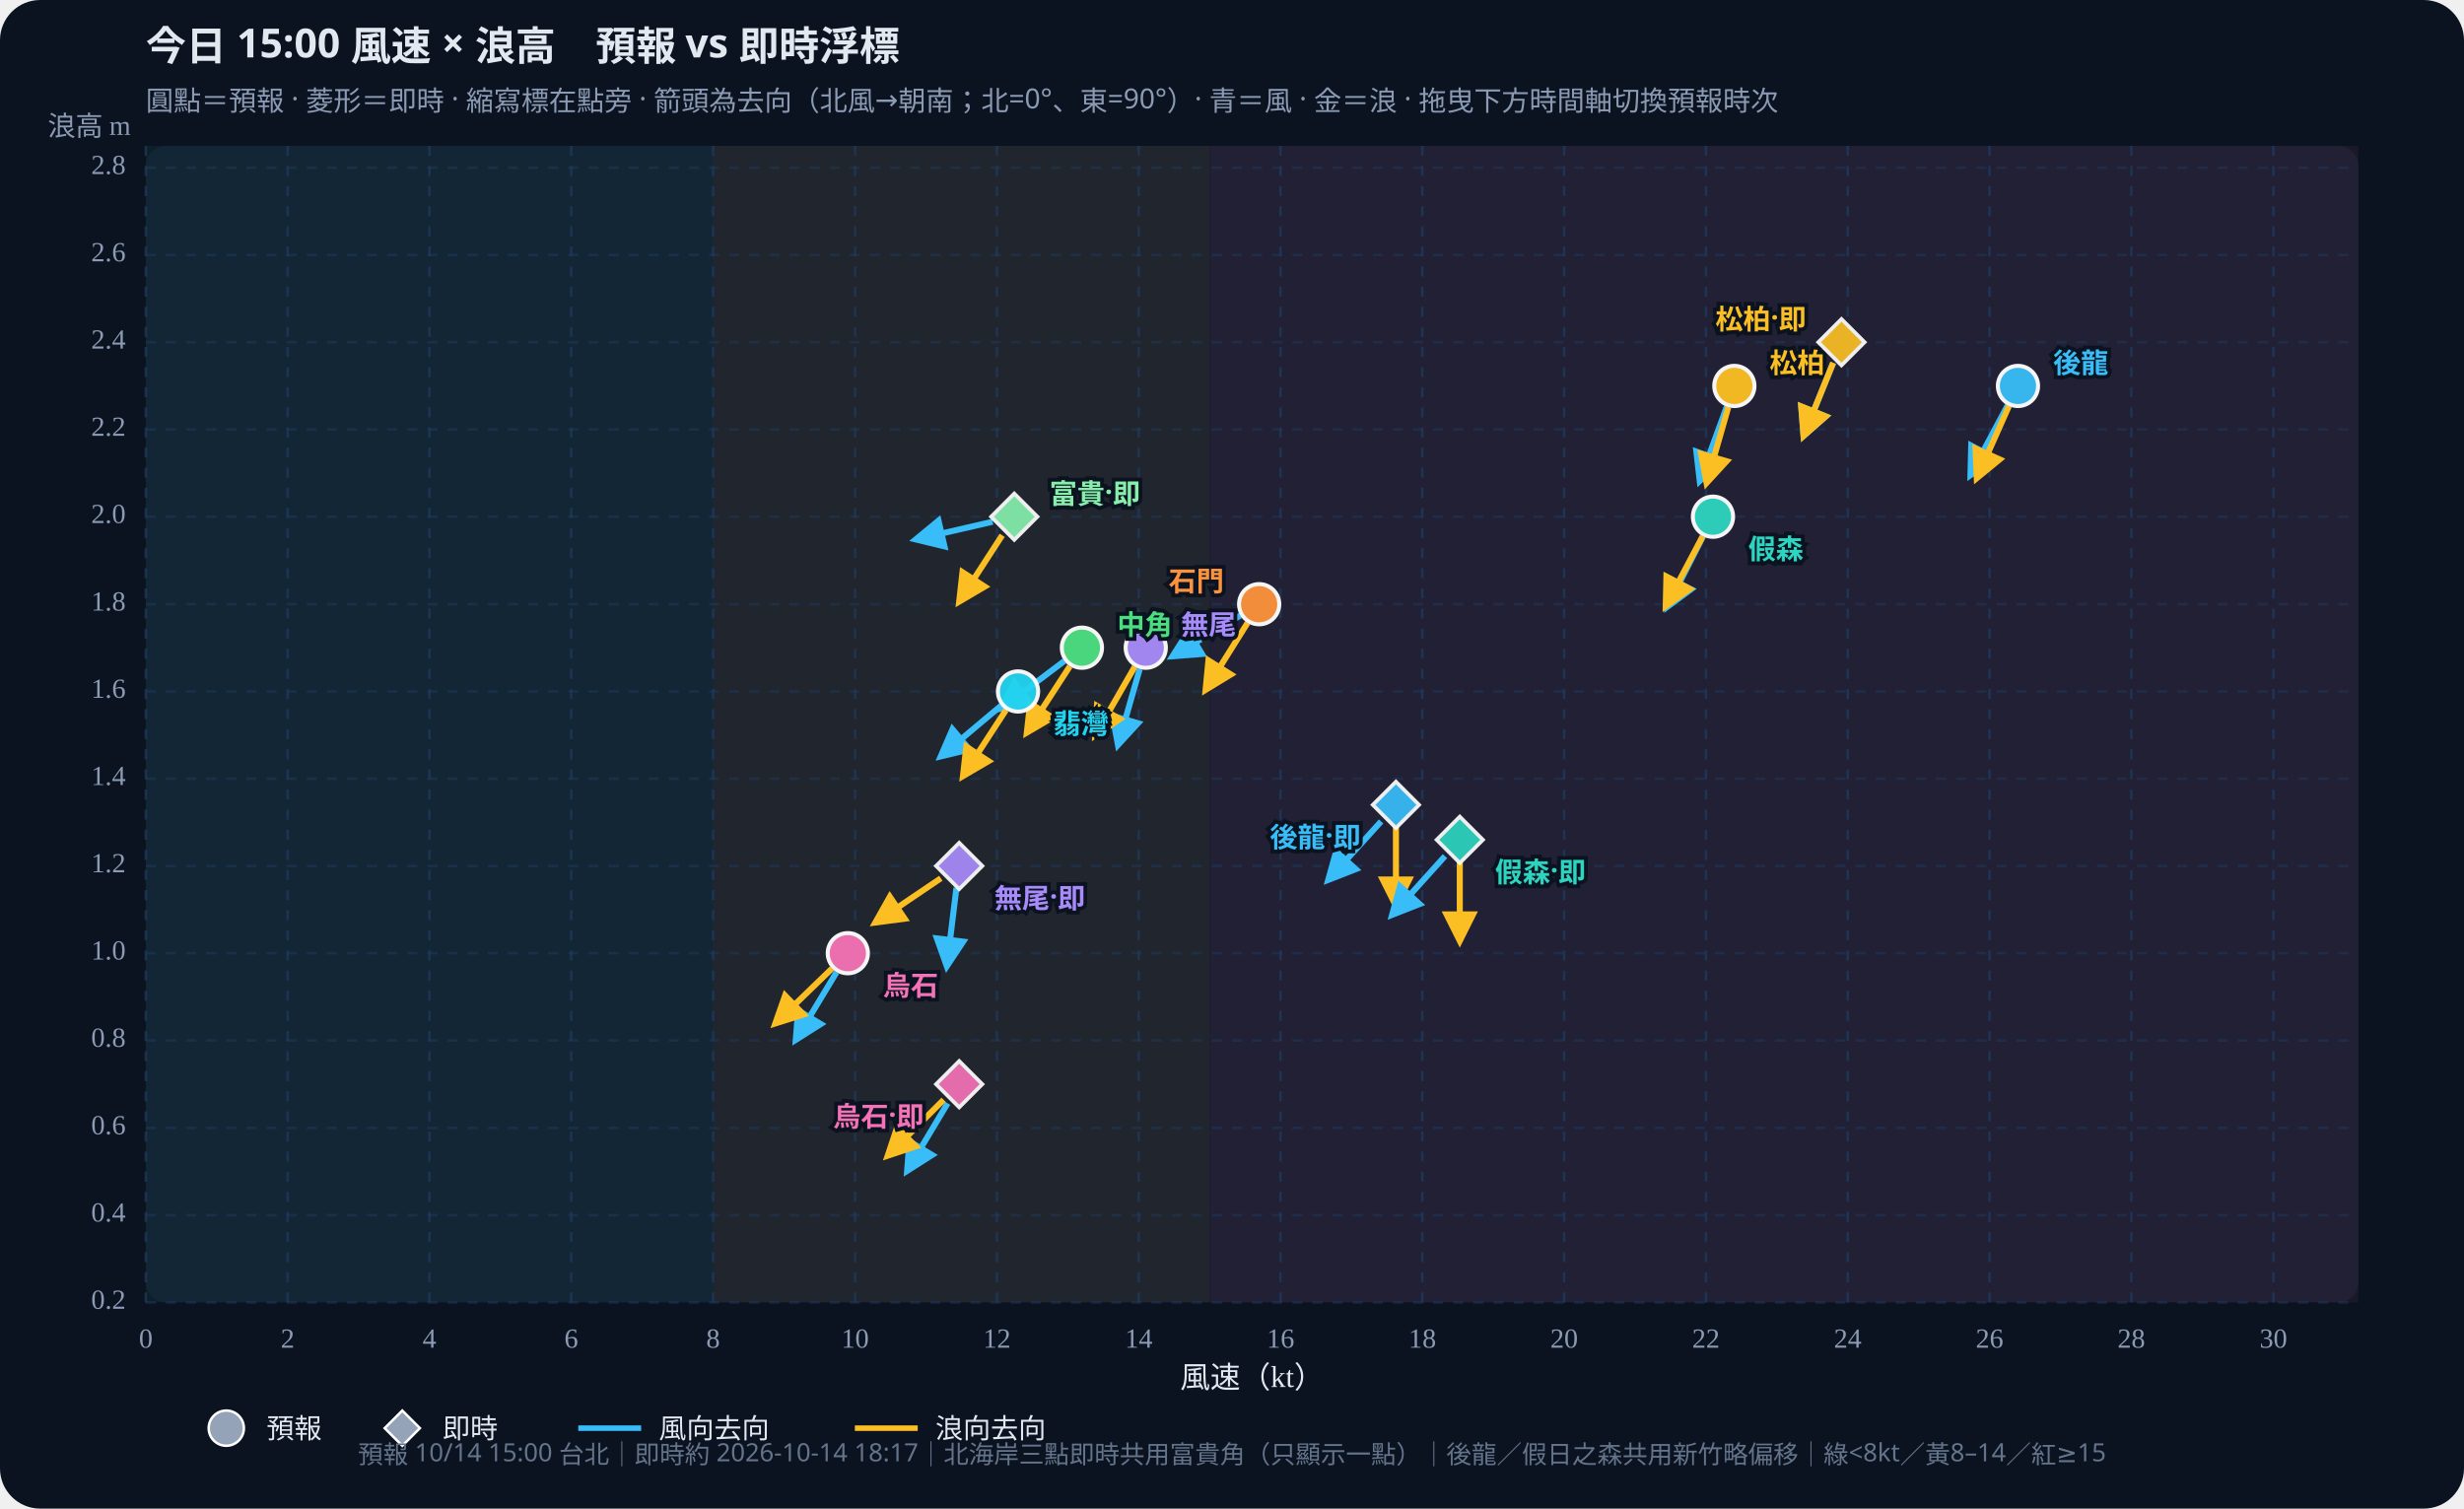
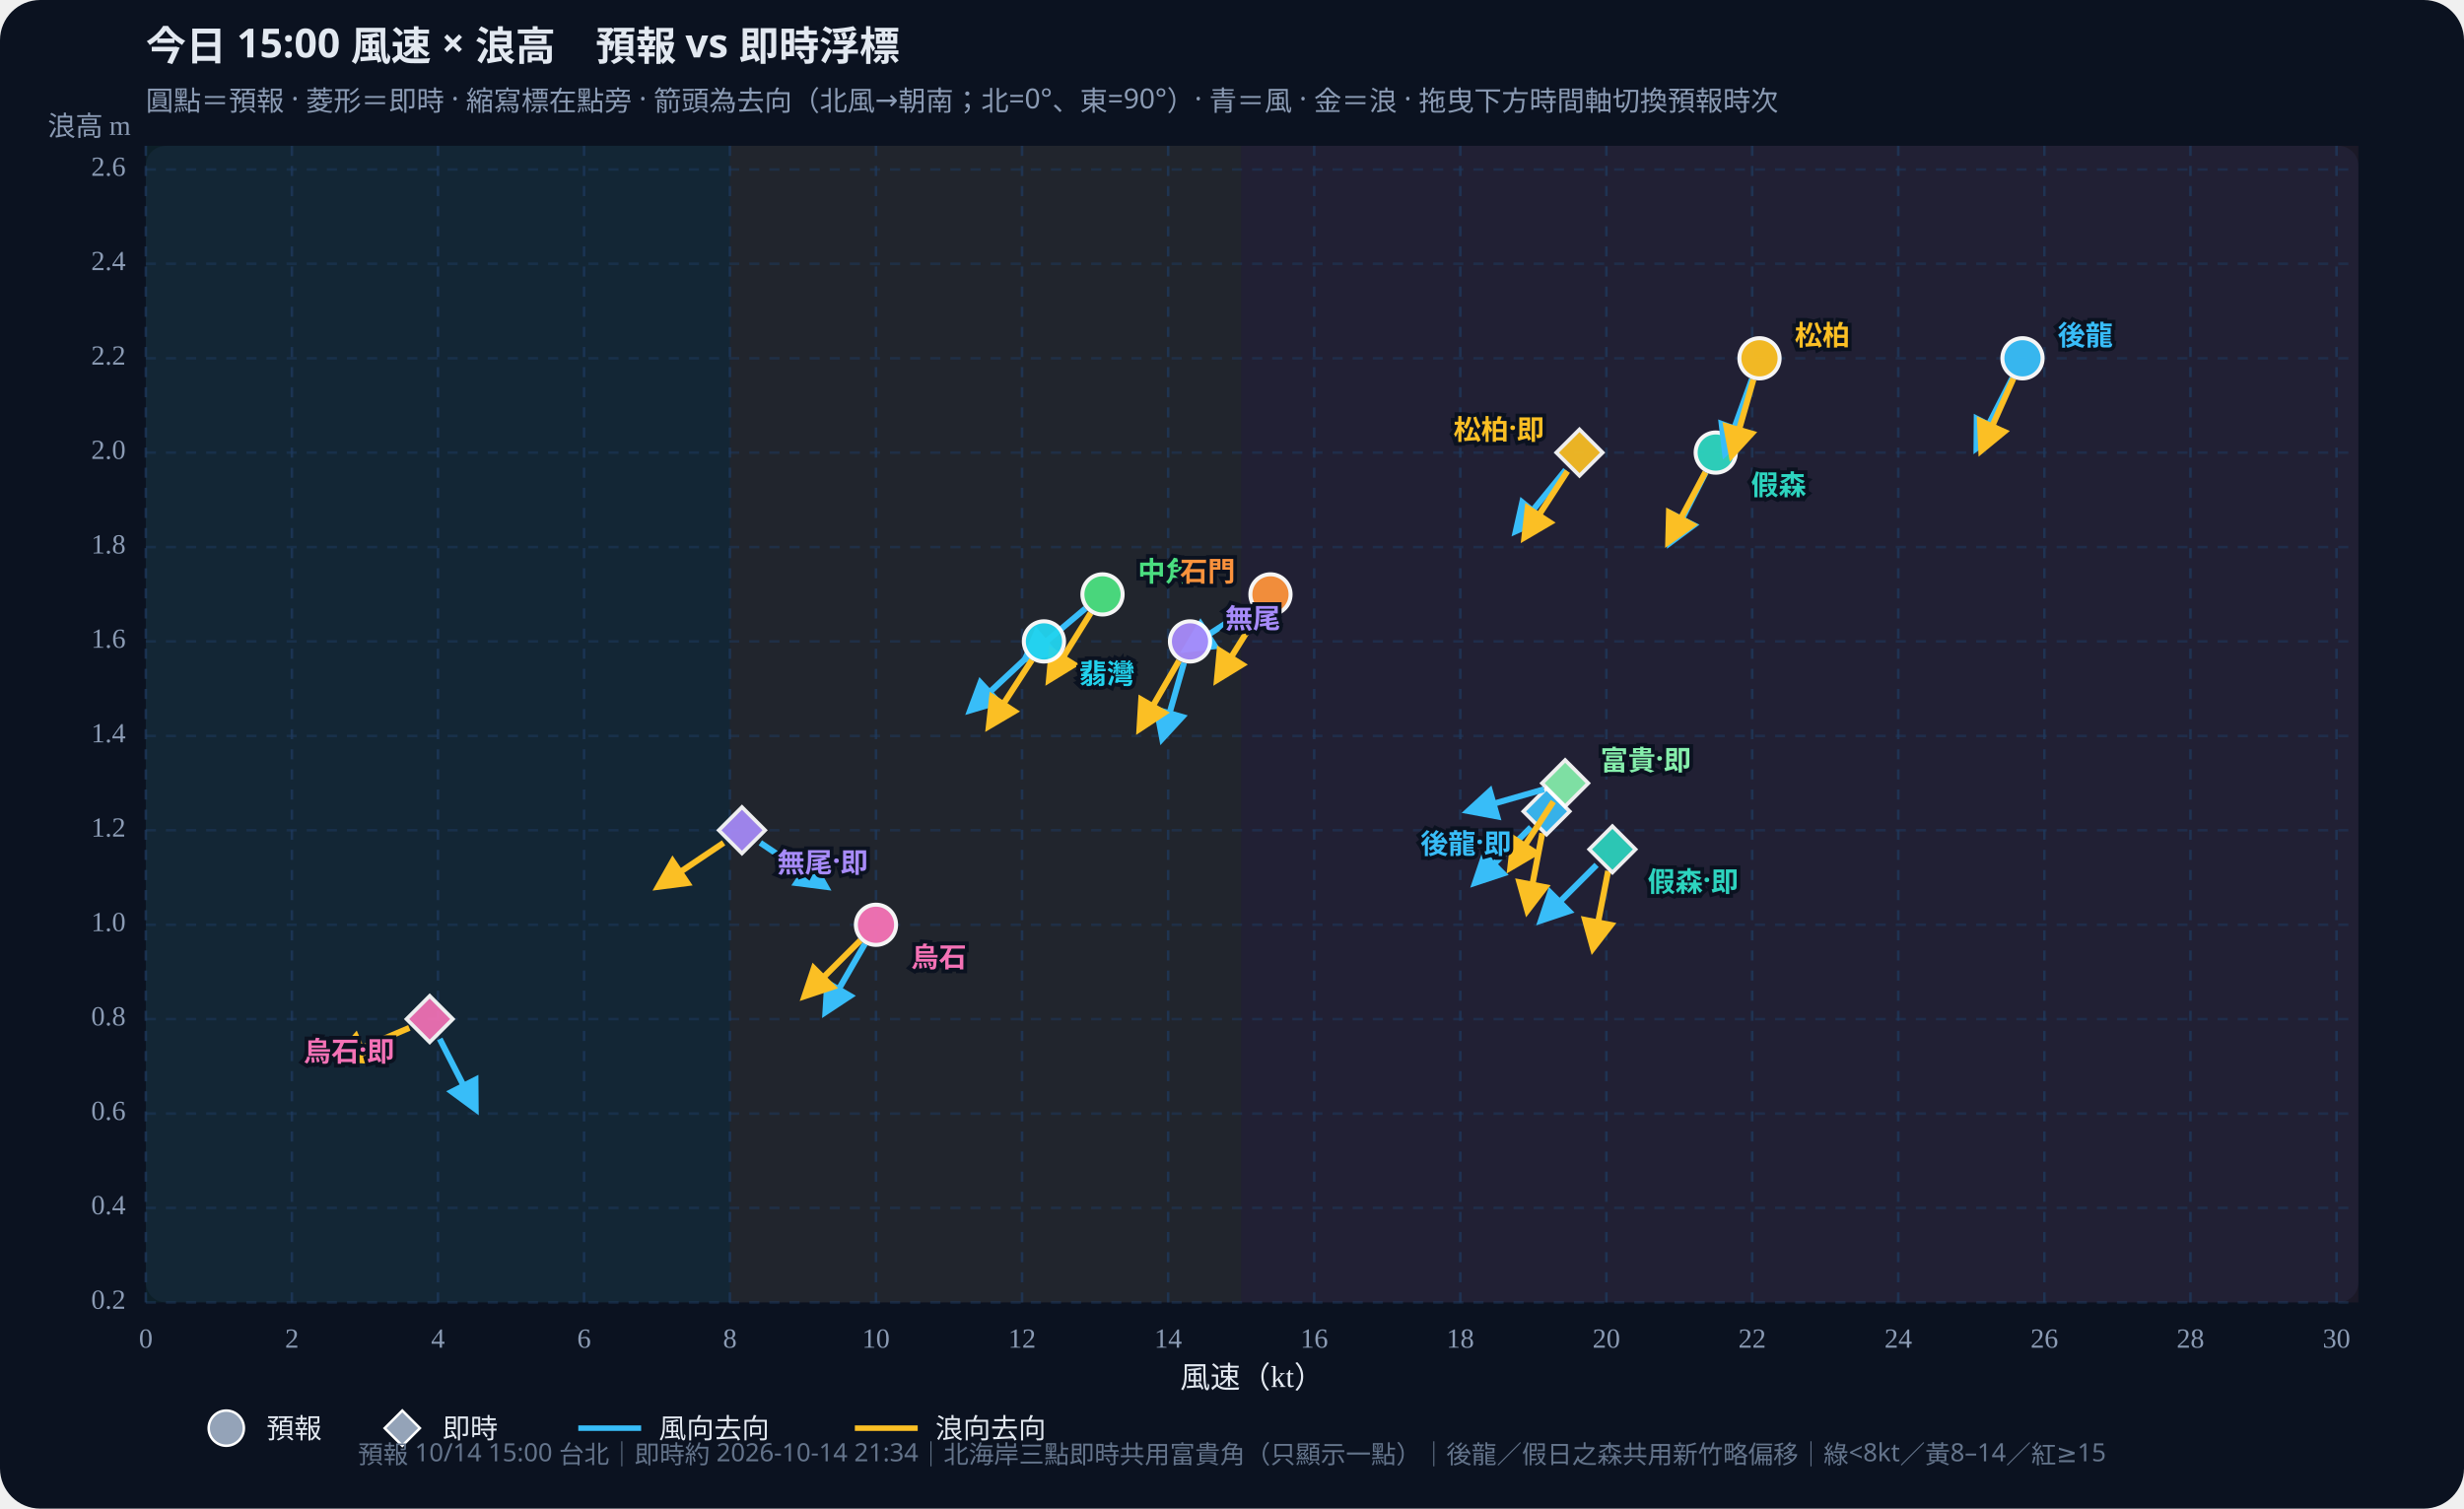
<svg xmlns="http://www.w3.org/2000/svg" id="wws-svg" viewBox="0 0 980 600" role="img" aria-label="風速與浪高散佈圖，可拖曳時間軸切換預報時次" style="width:100%;height:auto;display:block">
  <rect width="980" height="600" fill="#0b1220" rx="16" />
  <rect x="58" y="58" width="880" height="460" fill="#111a2e" rx="8" />
-   <rect x="58.0" y="58" width="225.6" height="460" fill="#34d399" opacity="0.07" />
-   <rect x="283.6" y="58" width="197.4" height="460" fill="#fbbf24" opacity="0.07" />
-   <rect x="481.1" y="58" width="456.9" height="460" fill="#fb7185" opacity="0.07" />
+   <rect x="58.0" y="58" width="232.3" height="460" fill="#34d399" opacity="0.07" />
+   <rect x="290.3" y="58" width="203.3" height="460" fill="#fbbf24" opacity="0.07" />
+   <rect x="493.6" y="58" width="444.4" height="460" fill="#fb7185" opacity="0.07" />
  <defs>
    <marker id="arrow-38bdf8" viewBox="0 0 10 10" refX="8" refY="5" markerWidth="6" markerHeight="6" orient="auto-start-reverse">
      <path d="M0,0 L10,5 L0,10 z" fill="#38bdf8" />
    </marker>
    <marker id="arrow-fbbf24" viewBox="0 0 10 10" refX="8" refY="5" markerWidth="6" markerHeight="6" orient="auto-start-reverse">
      <path d="M0,0 L10,5 L0,10 z" fill="#fbbf24" />
    </marker>
  </defs>
  <text id="wws-title" x="58" y="24" fill="#e2e8f0" font-size="16" font-weight="700" font-family="Noto Sans TC,system-ui,sans-serif">今日 15:00 風速 × 浪高　預報 vs 即時浮標</text>
  <text x="58" y="44" fill="#8b9bb4" font-size="11" font-family="Noto Sans TC,system-ui,sans-serif">圓點＝預報 · 菱形＝即時 · 縮寫標在點旁 · 箭頭為去向（北風→朝南；北=0°、東=90°）· 青＝風 · 金＝浪 · 拖曳下方時間軸切換預報時次</text>
  <line x1="58.0" y1="58" x2="58.0" y2="518" stroke="#1e3a5f" stroke-dasharray="4 4" opacity="0.7" />
  <text x="58.0" y="536" text-anchor="middle" fill="#8b9bb4" font-size="11">0</text>
-   <line x1="114.4" y1="58" x2="114.4" y2="518" stroke="#1e3a5f" stroke-dasharray="4 4" opacity="0.7" />
-   <text x="114.4" y="536" text-anchor="middle" fill="#8b9bb4" font-size="11">2</text>
-   <line x1="170.8" y1="58" x2="170.8" y2="518" stroke="#1e3a5f" stroke-dasharray="4 4" opacity="0.7" />
-   <text x="170.8" y="536" text-anchor="middle" fill="#8b9bb4" font-size="11">4</text>
-   <line x1="227.2" y1="58" x2="227.2" y2="518" stroke="#1e3a5f" stroke-dasharray="4 4" opacity="0.7" />
-   <text x="227.2" y="536" text-anchor="middle" fill="#8b9bb4" font-size="11">6</text>
-   <line x1="283.6" y1="58" x2="283.6" y2="518" stroke="#1e3a5f" stroke-dasharray="4 4" opacity="0.7" />
-   <text x="283.6" y="536" text-anchor="middle" fill="#8b9bb4" font-size="11">8</text>
-   <line x1="340.1" y1="58" x2="340.1" y2="518" stroke="#1e3a5f" stroke-dasharray="4 4" opacity="0.7" />
-   <text x="340.1" y="536" text-anchor="middle" fill="#8b9bb4" font-size="11">10</text>
-   <line x1="396.5" y1="58" x2="396.5" y2="518" stroke="#1e3a5f" stroke-dasharray="4 4" opacity="0.7" />
-   <text x="396.5" y="536" text-anchor="middle" fill="#8b9bb4" font-size="11">12</text>
-   <line x1="452.9" y1="58" x2="452.9" y2="518" stroke="#1e3a5f" stroke-dasharray="4 4" opacity="0.7" />
-   <text x="452.9" y="536" text-anchor="middle" fill="#8b9bb4" font-size="11">14</text>
-   <line x1="509.3" y1="58" x2="509.3" y2="518" stroke="#1e3a5f" stroke-dasharray="4 4" opacity="0.7" />
-   <text x="509.3" y="536" text-anchor="middle" fill="#8b9bb4" font-size="11">16</text>
-   <line x1="565.7" y1="58" x2="565.7" y2="518" stroke="#1e3a5f" stroke-dasharray="4 4" opacity="0.7" />
-   <text x="565.7" y="536" text-anchor="middle" fill="#8b9bb4" font-size="11">18</text>
-   <line x1="622.1" y1="58" x2="622.1" y2="518" stroke="#1e3a5f" stroke-dasharray="4 4" opacity="0.7" />
-   <text x="622.1" y="536" text-anchor="middle" fill="#8b9bb4" font-size="11">20</text>
-   <line x1="678.5" y1="58" x2="678.5" y2="518" stroke="#1e3a5f" stroke-dasharray="4 4" opacity="0.7" />
-   <text x="678.5" y="536" text-anchor="middle" fill="#8b9bb4" font-size="11">22</text>
-   <line x1="734.9" y1="58" x2="734.9" y2="518" stroke="#1e3a5f" stroke-dasharray="4 4" opacity="0.7" />
-   <text x="734.9" y="536" text-anchor="middle" fill="#8b9bb4" font-size="11">24</text>
-   <line x1="791.3" y1="58" x2="791.3" y2="518" stroke="#1e3a5f" stroke-dasharray="4 4" opacity="0.7" />
-   <text x="791.3" y="536" text-anchor="middle" fill="#8b9bb4" font-size="11">26</text>
-   <line x1="847.7" y1="58" x2="847.7" y2="518" stroke="#1e3a5f" stroke-dasharray="4 4" opacity="0.7" />
-   <text x="847.7" y="536" text-anchor="middle" fill="#8b9bb4" font-size="11">28</text>
-   <line x1="904.2" y1="58" x2="904.2" y2="518" stroke="#1e3a5f" stroke-dasharray="4 4" opacity="0.7" />
-   <text x="904.2" y="536" text-anchor="middle" fill="#8b9bb4" font-size="11">30</text>
+   <line x1="116.1" y1="58" x2="116.1" y2="518" stroke="#1e3a5f" stroke-dasharray="4 4" opacity="0.7" />
+   <text x="116.1" y="536" text-anchor="middle" fill="#8b9bb4" font-size="11">2</text>
+   <line x1="174.2" y1="58" x2="174.2" y2="518" stroke="#1e3a5f" stroke-dasharray="4 4" opacity="0.7" />
+   <text x="174.2" y="536" text-anchor="middle" fill="#8b9bb4" font-size="11">4</text>
+   <line x1="232.3" y1="58" x2="232.3" y2="518" stroke="#1e3a5f" stroke-dasharray="4 4" opacity="0.7" />
+   <text x="232.3" y="536" text-anchor="middle" fill="#8b9bb4" font-size="11">6</text>
+   <line x1="290.3" y1="58" x2="290.3" y2="518" stroke="#1e3a5f" stroke-dasharray="4 4" opacity="0.7" />
+   <text x="290.3" y="536" text-anchor="middle" fill="#8b9bb4" font-size="11">8</text>
+   <line x1="348.4" y1="58" x2="348.4" y2="518" stroke="#1e3a5f" stroke-dasharray="4 4" opacity="0.7" />
+   <text x="348.4" y="536" text-anchor="middle" fill="#8b9bb4" font-size="11">10</text>
+   <line x1="406.5" y1="58" x2="406.5" y2="518" stroke="#1e3a5f" stroke-dasharray="4 4" opacity="0.7" />
+   <text x="406.5" y="536" text-anchor="middle" fill="#8b9bb4" font-size="11">12</text>
+   <line x1="464.6" y1="58" x2="464.6" y2="518" stroke="#1e3a5f" stroke-dasharray="4 4" opacity="0.7" />
+   <text x="464.6" y="536" text-anchor="middle" fill="#8b9bb4" font-size="11">14</text>
+   <line x1="522.7" y1="58" x2="522.7" y2="518" stroke="#1e3a5f" stroke-dasharray="4 4" opacity="0.7" />
+   <text x="522.7" y="536" text-anchor="middle" fill="#8b9bb4" font-size="11">16</text>
+   <line x1="580.8" y1="58" x2="580.8" y2="518" stroke="#1e3a5f" stroke-dasharray="4 4" opacity="0.7" />
+   <text x="580.8" y="536" text-anchor="middle" fill="#8b9bb4" font-size="11">18</text>
+   <line x1="638.9" y1="58" x2="638.9" y2="518" stroke="#1e3a5f" stroke-dasharray="4 4" opacity="0.7" />
+   <text x="638.9" y="536" text-anchor="middle" fill="#8b9bb4" font-size="11">20</text>
+   <line x1="696.9" y1="58" x2="696.9" y2="518" stroke="#1e3a5f" stroke-dasharray="4 4" opacity="0.7" />
+   <text x="696.9" y="536" text-anchor="middle" fill="#8b9bb4" font-size="11">22</text>
+   <line x1="755.0" y1="58" x2="755.0" y2="518" stroke="#1e3a5f" stroke-dasharray="4 4" opacity="0.7" />
+   <text x="755.0" y="536" text-anchor="middle" fill="#8b9bb4" font-size="11">24</text>
+   <line x1="813.1" y1="58" x2="813.1" y2="518" stroke="#1e3a5f" stroke-dasharray="4 4" opacity="0.7" />
+   <text x="813.1" y="536" text-anchor="middle" fill="#8b9bb4" font-size="11">26</text>
+   <line x1="871.2" y1="58" x2="871.2" y2="518" stroke="#1e3a5f" stroke-dasharray="4 4" opacity="0.7" />
+   <text x="871.2" y="536" text-anchor="middle" fill="#8b9bb4" font-size="11">28</text>
+   <line x1="929.3" y1="58" x2="929.3" y2="518" stroke="#1e3a5f" stroke-dasharray="4 4" opacity="0.7" />
+   <text x="929.3" y="536" text-anchor="middle" fill="#8b9bb4" font-size="11">30</text>
  <line x1="58" y1="518.0" x2="938" y2="518.0" stroke="#1e3a5f" stroke-dasharray="4 4" opacity="0.5" />
  <text x="50" y="518.0" text-anchor="end" dominant-baseline="middle" fill="#8b9bb4" font-size="11">0.2</text>
-   <line x1="58" y1="483.3" x2="938" y2="483.3" stroke="#1e3a5f" stroke-dasharray="4 4" opacity="0.5" />
-   <text x="50" y="483.3" text-anchor="end" dominant-baseline="middle" fill="#8b9bb4" font-size="11">0.4</text>
-   <line x1="58" y1="448.6" x2="938" y2="448.6" stroke="#1e3a5f" stroke-dasharray="4 4" opacity="0.5" />
-   <text x="50" y="448.6" text-anchor="end" dominant-baseline="middle" fill="#8b9bb4" font-size="11">0.6</text>
-   <line x1="58" y1="413.8" x2="938" y2="413.8" stroke="#1e3a5f" stroke-dasharray="4 4" opacity="0.5" />
-   <text x="50" y="413.8" text-anchor="end" dominant-baseline="middle" fill="#8b9bb4" font-size="11">0.8</text>
-   <line x1="58" y1="379.1" x2="938" y2="379.1" stroke="#1e3a5f" stroke-dasharray="4 4" opacity="0.5" />
-   <text x="50" y="379.1" text-anchor="end" dominant-baseline="middle" fill="#8b9bb4" font-size="11">1.0</text>
-   <line x1="58" y1="344.4" x2="938" y2="344.4" stroke="#1e3a5f" stroke-dasharray="4 4" opacity="0.5" />
-   <text x="50" y="344.4" text-anchor="end" dominant-baseline="middle" fill="#8b9bb4" font-size="11">1.2</text>
-   <line x1="58" y1="309.7" x2="938" y2="309.7" stroke="#1e3a5f" stroke-dasharray="4 4" opacity="0.5" />
-   <text x="50" y="309.7" text-anchor="end" dominant-baseline="middle" fill="#8b9bb4" font-size="11">1.4</text>
-   <line x1="58" y1="275.0" x2="938" y2="275.0" stroke="#1e3a5f" stroke-dasharray="4 4" opacity="0.5" />
-   <text x="50" y="275.0" text-anchor="end" dominant-baseline="middle" fill="#8b9bb4" font-size="11">1.6</text>
-   <line x1="58" y1="240.3" x2="938" y2="240.3" stroke="#1e3a5f" stroke-dasharray="4 4" opacity="0.5" />
-   <text x="50" y="240.3" text-anchor="end" dominant-baseline="middle" fill="#8b9bb4" font-size="11">1.8</text>
-   <line x1="58" y1="205.5" x2="938" y2="205.5" stroke="#1e3a5f" stroke-dasharray="4 4" opacity="0.5" />
-   <text x="50" y="205.5" text-anchor="end" dominant-baseline="middle" fill="#8b9bb4" font-size="11">2.0</text>
-   <line x1="58" y1="170.8" x2="938" y2="170.8" stroke="#1e3a5f" stroke-dasharray="4 4" opacity="0.5" />
-   <text x="50" y="170.8" text-anchor="end" dominant-baseline="middle" fill="#8b9bb4" font-size="11">2.2</text>
-   <line x1="58" y1="136.1" x2="938" y2="136.1" stroke="#1e3a5f" stroke-dasharray="4 4" opacity="0.5" />
-   <text x="50" y="136.1" text-anchor="end" dominant-baseline="middle" fill="#8b9bb4" font-size="11">2.4</text>
-   <line x1="58" y1="101.4" x2="938" y2="101.4" stroke="#1e3a5f" stroke-dasharray="4 4" opacity="0.5" />
-   <text x="50" y="101.4" text-anchor="end" dominant-baseline="middle" fill="#8b9bb4" font-size="11">2.6</text>
-   <line x1="58" y1="66.7" x2="938" y2="66.7" stroke="#1e3a5f" stroke-dasharray="4 4" opacity="0.5" />
-   <text x="50" y="66.7" text-anchor="end" dominant-baseline="middle" fill="#8b9bb4" font-size="11">2.8</text>
+   <line x1="58" y1="480.4" x2="938" y2="480.4" stroke="#1e3a5f" stroke-dasharray="4 4" opacity="0.5" />
+   <text x="50" y="480.4" text-anchor="end" dominant-baseline="middle" fill="#8b9bb4" font-size="11">0.4</text>
+   <line x1="58" y1="442.9" x2="938" y2="442.9" stroke="#1e3a5f" stroke-dasharray="4 4" opacity="0.5" />
+   <text x="50" y="442.9" text-anchor="end" dominant-baseline="middle" fill="#8b9bb4" font-size="11">0.6</text>
+   <line x1="58" y1="405.3" x2="938" y2="405.3" stroke="#1e3a5f" stroke-dasharray="4 4" opacity="0.5" />
+   <text x="50" y="405.3" text-anchor="end" dominant-baseline="middle" fill="#8b9bb4" font-size="11">0.8</text>
+   <line x1="58" y1="367.8" x2="938" y2="367.8" stroke="#1e3a5f" stroke-dasharray="4 4" opacity="0.5" />
+   <text x="50" y="367.8" text-anchor="end" dominant-baseline="middle" fill="#8b9bb4" font-size="11">1.0</text>
+   <line x1="58" y1="330.2" x2="938" y2="330.2" stroke="#1e3a5f" stroke-dasharray="4 4" opacity="0.5" />
+   <text x="50" y="330.2" text-anchor="end" dominant-baseline="middle" fill="#8b9bb4" font-size="11">1.2</text>
+   <line x1="58" y1="292.7" x2="938" y2="292.7" stroke="#1e3a5f" stroke-dasharray="4 4" opacity="0.5" />
+   <text x="50" y="292.7" text-anchor="end" dominant-baseline="middle" fill="#8b9bb4" font-size="11">1.4</text>
+   <line x1="58" y1="255.1" x2="938" y2="255.1" stroke="#1e3a5f" stroke-dasharray="4 4" opacity="0.5" />
+   <text x="50" y="255.1" text-anchor="end" dominant-baseline="middle" fill="#8b9bb4" font-size="11">1.6</text>
+   <line x1="58" y1="217.6" x2="938" y2="217.6" stroke="#1e3a5f" stroke-dasharray="4 4" opacity="0.5" />
+   <text x="50" y="217.6" text-anchor="end" dominant-baseline="middle" fill="#8b9bb4" font-size="11">1.8</text>
+   <line x1="58" y1="180.0" x2="938" y2="180.0" stroke="#1e3a5f" stroke-dasharray="4 4" opacity="0.5" />
+   <text x="50" y="180.0" text-anchor="end" dominant-baseline="middle" fill="#8b9bb4" font-size="11">2.0</text>
+   <line x1="58" y1="142.5" x2="938" y2="142.5" stroke="#1e3a5f" stroke-dasharray="4 4" opacity="0.5" />
+   <text x="50" y="142.5" text-anchor="end" dominant-baseline="middle" fill="#8b9bb4" font-size="11">2.2</text>
+   <line x1="58" y1="104.9" x2="938" y2="104.9" stroke="#1e3a5f" stroke-dasharray="4 4" opacity="0.5" />
+   <text x="50" y="104.9" text-anchor="end" dominant-baseline="middle" fill="#8b9bb4" font-size="11">2.4</text>
+   <line x1="58" y1="67.4" x2="938" y2="67.4" stroke="#1e3a5f" stroke-dasharray="4 4" opacity="0.5" />
+   <text x="50" y="67.4" text-anchor="end" dominant-baseline="middle" fill="#8b9bb4" font-size="11">2.6</text>
  <text x="498" y="552" text-anchor="middle" fill="#e2e8f0" font-size="12">風速（kt）</text>
  <text x="52" y="54" text-anchor="end" fill="#8b9bb4" font-size="11">浪高 m</text>
  <g id="wws-forecast-layer">
-     <line x1="798.5" y1="161.2" x2="783.8" y2="188.8" stroke="#38bdf8" stroke-width="2.4" marker-end="url(#arrow-38bdf8)" />
-     <line x1="799.0" y1="161.5" x2="786.3" y2="190.0" stroke="#fbbf24" stroke-width="2.4" marker-end="url(#arrow-fbbf24)" />
-     <circle cx="802.6" cy="153.5" r="8.0" fill="#38bdf8" stroke="#fff" stroke-width="1.6" opacity="0.95" />
-     <line x1="677.3" y1="213.4" x2="663.2" y2="241.2" stroke="#38bdf8" stroke-width="2.4" marker-end="url(#arrow-38bdf8)" />
-     <line x1="677.2" y1="213.3" x2="662.6" y2="240.9" stroke="#fbbf24" stroke-width="2.4" marker-end="url(#arrow-fbbf24)" />
-     <circle cx="681.3" cy="205.5" r="8.0" fill="#2dd4bf" stroke="#fff" stroke-width="1.6" opacity="0.95" />
-     <line x1="686.8" y1="161.7" x2="676.1" y2="191.1" stroke="#38bdf8" stroke-width="2.4" marker-end="url(#arrow-38bdf8)" />
-     <line x1="687.4" y1="161.9" x2="678.8" y2="191.9" stroke="#fbbf24" stroke-width="2.4" marker-end="url(#arrow-fbbf24)" />
-     <circle cx="689.8" cy="153.5" r="8.0" fill="#fbbf24" stroke="#fff" stroke-width="1.6" opacity="0.95" />
-     <line x1="423.3" y1="262.9" x2="398.4" y2="281.7" stroke="#38bdf8" stroke-width="2.4" marker-end="url(#arrow-38bdf8)" />
-     <line x1="425.5" y1="265.0" x2="408.5" y2="291.2" stroke="#fbbf24" stroke-width="2.4" marker-end="url(#arrow-fbbf24)" />
-     <circle cx="430.3" cy="257.6" r="8.0" fill="#4ade80" stroke="#fff" stroke-width="1.6" opacity="0.95" />
-     <line x1="398.2" y1="280.6" x2="374.3" y2="300.7" stroke="#38bdf8" stroke-width="2.4" marker-end="url(#arrow-38bdf8)" />
-     <line x1="400.1" y1="282.4" x2="383.1" y2="308.5" stroke="#fbbf24" stroke-width="2.4" marker-end="url(#arrow-fbbf24)" />
-     <circle cx="404.9" cy="275.0" r="8.0" fill="#22d3ee" stroke="#fff" stroke-width="1.6" opacity="0.95" />
-     <line x1="493.3" y1="244.8" x2="466.5" y2="260.9" stroke="#38bdf8" stroke-width="2.4" marker-end="url(#arrow-38bdf8)" />
-     <line x1="496.2" y1="247.7" x2="479.6" y2="274.2" stroke="#fbbf24" stroke-width="2.4" marker-end="url(#arrow-fbbf24)" />
-     <circle cx="500.8" cy="240.3" r="8.0" fill="#fb923c" stroke="#fff" stroke-width="1.6" opacity="0.95" />
-     <line x1="453.3" y1="266.1" x2="444.7" y2="296.1" stroke="#38bdf8" stroke-width="2.4" marker-end="url(#arrow-38bdf8)" />
-     <line x1="451.3" y1="265.2" x2="435.7" y2="292.3" stroke="#fbbf24" stroke-width="2.4" marker-end="url(#arrow-fbbf24)" />
-     <circle cx="455.7" cy="257.6" r="8.0" fill="#a78bfa" stroke="#fff" stroke-width="1.6" opacity="0.95" />
-     <line x1="332.7" y1="386.7" x2="316.6" y2="413.4" stroke="#38bdf8" stroke-width="2.4" marker-end="url(#arrow-38bdf8)" />
-     <line x1="330.9" y1="385.2" x2="308.5" y2="406.9" stroke="#fbbf24" stroke-width="2.4" marker-end="url(#arrow-fbbf24)" />
-     <circle cx="337.2" cy="379.1" r="8.0" fill="#f472b6" stroke="#fff" stroke-width="1.6" opacity="0.95" />
-     <text x="816.6" y="143.5" text-anchor="start" dominant-baseline="central" fill="#38bdf8" font-size="11" font-weight="700" font-family="Noto Sans TC,system-ui,sans-serif" stroke="#0b1220" stroke-width="3" paint-order="stroke">後龍</text>
-     <text x="695.3" y="217.5" text-anchor="start" dominant-baseline="central" fill="#2dd4bf" font-size="11" font-weight="700" font-family="Noto Sans TC,system-ui,sans-serif" stroke="#0b1220" stroke-width="3" paint-order="stroke">假森</text>
-     <text x="703.8" y="143.5" text-anchor="start" dominant-baseline="central" fill="#fbbf24" font-size="11" font-weight="700" font-family="Noto Sans TC,system-ui,sans-serif" stroke="#0b1220" stroke-width="3" paint-order="stroke">松柏</text>
-     <text x="444.3" y="247.6" text-anchor="start" dominant-baseline="central" fill="#4ade80" font-size="11" font-weight="700" font-family="Noto Sans TC,system-ui,sans-serif" stroke="#0b1220" stroke-width="3" paint-order="stroke">中角</text>
-     <text x="418.9" y="287.0" text-anchor="start" dominant-baseline="central" fill="#22d3ee" font-size="11" font-weight="700" font-family="Noto Sans TC,system-ui,sans-serif" stroke="#0b1220" stroke-width="3" paint-order="stroke">翡灣</text>
-     <text x="486.8" y="230.3" text-anchor="end" dominant-baseline="central" fill="#fb923c" font-size="11" font-weight="700" font-family="Noto Sans TC,system-ui,sans-serif" stroke="#0b1220" stroke-width="3" paint-order="stroke">石門</text>
-     <text x="469.7" y="247.6" text-anchor="start" dominant-baseline="central" fill="#a78bfa" font-size="11" font-weight="700" font-family="Noto Sans TC,system-ui,sans-serif" stroke="#0b1220" stroke-width="3" paint-order="stroke">無尾</text>
-     <text x="351.2" y="391.1" text-anchor="start" dominant-baseline="central" fill="#f472b6" font-size="11" font-weight="700" font-family="Noto Sans TC,system-ui,sans-serif" stroke="#0b1220" stroke-width="3" paint-order="stroke">烏石</text>
+     <line x1="800.4" y1="150.3" x2="786.2" y2="178.1" stroke="#38bdf8" stroke-width="2.4" marker-end="url(#arrow-38bdf8)" />
+     <line x1="800.8" y1="150.5" x2="788.1" y2="179.0" stroke="#fbbf24" stroke-width="2.4" marker-end="url(#arrow-fbbf24)" />
+     <circle cx="804.4" cy="142.5" r="8.0" fill="#38bdf8" stroke="#fff" stroke-width="1.6" opacity="0.95" />
+     <line x1="678.4" y1="187.9" x2="664.3" y2="215.7" stroke="#38bdf8" stroke-width="2.4" marker-end="url(#arrow-38bdf8)" />
+     <line x1="678.3" y1="187.8" x2="663.6" y2="215.4" stroke="#fbbf24" stroke-width="2.4" marker-end="url(#arrow-fbbf24)" />
+     <circle cx="682.4" cy="180.0" r="8.0" fill="#2dd4bf" stroke="#fff" stroke-width="1.6" opacity="0.95" />
+     <line x1="696.8" y1="150.8" x2="686.2" y2="180.1" stroke="#38bdf8" stroke-width="2.4" marker-end="url(#arrow-38bdf8)" />
+     <line x1="697.4" y1="150.9" x2="688.8" y2="180.9" stroke="#fbbf24" stroke-width="2.4" marker-end="url(#arrow-fbbf24)" />
+     <circle cx="699.8" cy="142.5" r="8.0" fill="#fbbf24" stroke="#fff" stroke-width="1.6" opacity="0.95" />
+     <line x1="431.7" y1="242.0" x2="407.8" y2="262.1" stroke="#38bdf8" stroke-width="2.4" marker-end="url(#arrow-38bdf8)" />
+     <line x1="433.8" y1="243.8" x2="417.3" y2="270.3" stroke="#fbbf24" stroke-width="2.4" marker-end="url(#arrow-fbbf24)" />
+     <circle cx="438.5" cy="236.4" r="8.0" fill="#4ade80" stroke="#fff" stroke-width="1.6" opacity="0.95" />
+     <line x1="408.8" y1="261.1" x2="386.0" y2="282.4" stroke="#38bdf8" stroke-width="2.4" marker-end="url(#arrow-38bdf8)" />
+     <line x1="410.4" y1="262.5" x2="393.4" y2="288.7" stroke="#fbbf24" stroke-width="2.4" marker-end="url(#arrow-fbbf24)" />
+     <circle cx="415.2" cy="255.1" r="8.0" fill="#22d3ee" stroke="#fff" stroke-width="1.6" opacity="0.95" />
+     <line x1="497.9" y1="241.2" x2="471.7" y2="258.2" stroke="#38bdf8" stroke-width="2.4" marker-end="url(#arrow-38bdf8)" />
+     <line x1="500.6" y1="243.8" x2="484.1" y2="270.3" stroke="#fbbf24" stroke-width="2.4" marker-end="url(#arrow-fbbf24)" />
+     <circle cx="505.3" cy="236.4" r="8.0" fill="#fb923c" stroke="#fff" stroke-width="1.6" opacity="0.95" />
+     <line x1="470.9" y1="263.6" x2="462.3" y2="293.6" stroke="#38bdf8" stroke-width="2.4" marker-end="url(#arrow-38bdf8)" />
+     <line x1="468.9" y1="262.8" x2="453.3" y2="289.8" stroke="#fbbf24" stroke-width="2.4" marker-end="url(#arrow-fbbf24)" />
+     <circle cx="473.3" cy="255.1" r="8.0" fill="#a78bfa" stroke="#fff" stroke-width="1.6" opacity="0.95" />
+     <line x1="344.0" y1="375.4" x2="328.4" y2="402.4" stroke="#38bdf8" stroke-width="2.4" marker-end="url(#arrow-38bdf8)" />
+     <line x1="342.2" y1="374.0" x2="320.1" y2="396.1" stroke="#fbbf24" stroke-width="2.4" marker-end="url(#arrow-fbbf24)" />
+     <circle cx="348.4" cy="367.8" r="8.0" fill="#f472b6" stroke="#fff" stroke-width="1.6" opacity="0.95" />
+     <text x="818.4" y="132.5" text-anchor="start" dominant-baseline="central" fill="#38bdf8" font-size="11" font-weight="700" font-family="Noto Sans TC,system-ui,sans-serif" stroke="#0b1220" stroke-width="3" paint-order="stroke">後龍</text>
+     <text x="696.4" y="192.0" text-anchor="start" dominant-baseline="central" fill="#2dd4bf" font-size="11" font-weight="700" font-family="Noto Sans TC,system-ui,sans-serif" stroke="#0b1220" stroke-width="3" paint-order="stroke">假森</text>
+     <text x="713.8" y="132.5" text-anchor="start" dominant-baseline="central" fill="#fbbf24" font-size="11" font-weight="700" font-family="Noto Sans TC,system-ui,sans-serif" stroke="#0b1220" stroke-width="3" paint-order="stroke">松柏</text>
+     <text x="452.5" y="226.4" text-anchor="start" dominant-baseline="central" fill="#4ade80" font-size="11" font-weight="700" font-family="Noto Sans TC,system-ui,sans-serif" stroke="#0b1220" stroke-width="3" paint-order="stroke">中角</text>
+     <text x="429.2" y="267.1" text-anchor="start" dominant-baseline="central" fill="#22d3ee" font-size="11" font-weight="700" font-family="Noto Sans TC,system-ui,sans-serif" stroke="#0b1220" stroke-width="3" paint-order="stroke">翡灣</text>
+     <text x="491.3" y="226.4" text-anchor="end" dominant-baseline="central" fill="#fb923c" font-size="11" font-weight="700" font-family="Noto Sans TC,system-ui,sans-serif" stroke="#0b1220" stroke-width="3" paint-order="stroke">石門</text>
+     <text x="487.3" y="245.1" text-anchor="start" dominant-baseline="central" fill="#a78bfa" font-size="11" font-weight="700" font-family="Noto Sans TC,system-ui,sans-serif" stroke="#0b1220" stroke-width="3" paint-order="stroke">無尾</text>
+     <text x="362.4" y="379.8" text-anchor="start" dominant-baseline="central" fill="#f472b6" font-size="11" font-weight="700" font-family="Noto Sans TC,system-ui,sans-serif" stroke="#0b1220" stroke-width="3" paint-order="stroke">烏石</text>
  </g>
  <g id="wws-live-layer">
-     <line x1="549.3" y1="326.7" x2="528.4" y2="349.8" stroke="#38bdf8" stroke-width="2.4" marker-end="url(#arrow-38bdf8)" />
-     <line x1="555.2" y1="328.9" x2="555.2" y2="360.1" stroke="#fbbf24" stroke-width="2.4" marker-end="url(#arrow-fbbf24)" />
-     <polygon points="555.2,310.9 564.4,320.1 555.2,329.3 546.0,320.1" fill="#38bdf8" stroke="#fff" stroke-width="1.5" opacity="0.92" />
-     <line x1="574.7" y1="340.5" x2="553.8" y2="363.7" stroke="#38bdf8" stroke-width="2.4" marker-end="url(#arrow-38bdf8)" />
-     <line x1="580.6" y1="342.8" x2="580.6" y2="374.0" stroke="#fbbf24" stroke-width="2.4" marker-end="url(#arrow-fbbf24)" />
-     <polygon points="580.6,324.8 589.8,334.0 580.6,343.2 571.4,334.0" fill="#2dd4bf" stroke="#fff" stroke-width="1.5" opacity="0.92" />
-     <line x1="729.1" y1="144.3" x2="717.4" y2="173.2" stroke="#38bdf8" stroke-width="2.4" marker-end="url(#arrow-38bdf8)" />
-     <line x1="729.1" y1="144.3" x2="717.4" y2="173.2" stroke="#fbbf24" stroke-width="2.4" marker-end="url(#arrow-fbbf24)" />
-     <polygon points="732.4,126.9 741.6,136.1 732.4,145.3 723.2,136.1" fill="#fbbf24" stroke="#fff" stroke-width="1.5" opacity="0.92" />
-     <line x1="394.8" y1="207.5" x2="364.4" y2="214.5" stroke="#38bdf8" stroke-width="2.4" marker-end="url(#arrow-38bdf8)" />
-     <line x1="398.6" y1="212.9" x2="381.6" y2="239.1" stroke="#fbbf24" stroke-width="2.4" marker-end="url(#arrow-fbbf24)" />
-     <polygon points="403.4,196.3 412.6,205.5 403.4,214.7 394.2,205.5" fill="#86efac" stroke="#fff" stroke-width="1.5" opacity="0.92" />
-     <line x1="380.4" y1="353.1" x2="376.6" y2="384.1" stroke="#38bdf8" stroke-width="2.4" marker-end="url(#arrow-38bdf8)" />
-     <line x1="374.2" y1="349.3" x2="348.3" y2="366.8" stroke="#fbbf24" stroke-width="2.4" marker-end="url(#arrow-fbbf24)" />
-     <polygon points="381.5,335.2 390.7,344.4 381.5,353.6 372.3,344.4" fill="#a78bfa" stroke="#fff" stroke-width="1.5" opacity="0.92" />
-     <line x1="376.9" y1="438.8" x2="360.9" y2="465.5" stroke="#38bdf8" stroke-width="2.4" marker-end="url(#arrow-38bdf8)" />
-     <line x1="375.3" y1="437.4" x2="353.2" y2="459.5" stroke="#fbbf24" stroke-width="2.4" marker-end="url(#arrow-fbbf24)" />
-     <polygon points="381.5,422.0 390.7,431.2 381.5,440.4 372.3,431.2" fill="#f472b6" stroke="#fff" stroke-width="1.5" opacity="0.92" />
-     <text x="541.2" y="332.1" text-anchor="end" dominant-baseline="central" fill="#38bdf8" font-size="11" font-weight="700" font-family="Noto Sans TC,system-ui,sans-serif" stroke="#0b1220" stroke-width="3" paint-order="stroke">後龍·即</text>
-     <text x="594.6" y="346.0" text-anchor="start" dominant-baseline="central" fill="#2dd4bf" font-size="11" font-weight="700" font-family="Noto Sans TC,system-ui,sans-serif" stroke="#0b1220" stroke-width="3" paint-order="stroke">假森·即</text>
-     <text x="718.4" y="126.1" text-anchor="end" dominant-baseline="central" fill="#fbbf24" font-size="11" font-weight="700" font-family="Noto Sans TC,system-ui,sans-serif" stroke="#0b1220" stroke-width="3" paint-order="stroke">松柏·即</text>
-     <text x="417.4" y="195.5" text-anchor="start" dominant-baseline="central" fill="#86efac" font-size="11" font-weight="700" font-family="Noto Sans TC,system-ui,sans-serif" stroke="#0b1220" stroke-width="3" paint-order="stroke">富貴·即</text>
-     <text x="395.5" y="356.4" text-anchor="start" dominant-baseline="central" fill="#a78bfa" font-size="11" font-weight="700" font-family="Noto Sans TC,system-ui,sans-serif" stroke="#0b1220" stroke-width="3" paint-order="stroke">無尾·即</text>
-     <text x="367.5" y="443.2" text-anchor="end" dominant-baseline="central" fill="#f472b6" font-size="11" font-weight="700" font-family="Noto Sans TC,system-ui,sans-serif" stroke="#0b1220" stroke-width="3" paint-order="stroke">烏石·即</text>
+     <line x1="608.9" y1="329.0" x2="586.8" y2="351.0" stroke="#38bdf8" stroke-width="2.4" marker-end="url(#arrow-38bdf8)" />
+     <line x1="613.4" y1="331.4" x2="607.5" y2="362.0" stroke="#fbbf24" stroke-width="2.4" marker-end="url(#arrow-fbbf24)" />
+     <polygon points="615.1,313.5 624.3,322.7 615.1,331.9 605.9,322.7" fill="#38bdf8" stroke="#fff" stroke-width="1.5" opacity="0.92" />
+     <line x1="635.0" y1="344.0" x2="613.0" y2="366.0" stroke="#38bdf8" stroke-width="2.4" marker-end="url(#arrow-38bdf8)" />
+     <line x1="639.6" y1="346.4" x2="633.6" y2="377.0" stroke="#fbbf24" stroke-width="2.4" marker-end="url(#arrow-fbbf24)" />
+     <polygon points="641.3,328.6 650.5,337.8 641.3,347.0 632.1,337.8" fill="#2dd4bf" stroke="#fff" stroke-width="1.5" opacity="0.92" />
+     <line x1="622.7" y1="186.9" x2="603.0" y2="211.1" stroke="#38bdf8" stroke-width="2.4" marker-end="url(#arrow-38bdf8)" />
+     <line x1="623.4" y1="187.4" x2="606.4" y2="213.6" stroke="#fbbf24" stroke-width="2.4" marker-end="url(#arrow-fbbf24)" />
+     <polygon points="628.2,170.8 637.4,180.0 628.2,189.2 619.0,180.0" fill="#fbbf24" stroke="#fff" stroke-width="1.5" opacity="0.92" />
+     <line x1="614.1" y1="313.9" x2="584.1" y2="322.5" stroke="#38bdf8" stroke-width="2.4" marker-end="url(#arrow-38bdf8)" />
+     <line x1="617.8" y1="318.8" x2="600.8" y2="345.0" stroke="#fbbf24" stroke-width="2.4" marker-end="url(#arrow-fbbf24)" />
+     <polygon points="622.5,302.3 631.7,311.5 622.5,320.7 613.3,311.5" fill="#86efac" stroke="#fff" stroke-width="1.5" opacity="0.92" />
+     <line x1="302.4" y1="335.2" x2="328.3" y2="352.6" stroke="#38bdf8" stroke-width="2.4" marker-end="url(#arrow-38bdf8)" />
+     <line x1="287.8" y1="335.2" x2="261.9" y2="352.6" stroke="#fbbf24" stroke-width="2.4" marker-end="url(#arrow-fbbf24)" />
+     <polygon points="295.1,321.0 304.3,330.2 295.1,339.4 285.9,330.2" fill="#a78bfa" stroke="#fff" stroke-width="1.5" opacity="0.92" />
+     <line x1="174.9" y1="413.2" x2="189.1" y2="441.0" stroke="#38bdf8" stroke-width="2.4" marker-end="url(#arrow-38bdf8)" />
+     <line x1="162.8" y1="408.8" x2="134.1" y2="421.0" stroke="#fbbf24" stroke-width="2.4" marker-end="url(#arrow-fbbf24)" />
+     <polygon points="170.9,396.1 180.1,405.3 170.9,414.5 161.7,405.3" fill="#f472b6" stroke="#fff" stroke-width="1.5" opacity="0.92" />
+     <text x="601.1" y="334.7" text-anchor="end" dominant-baseline="central" fill="#38bdf8" font-size="11" font-weight="700" font-family="Noto Sans TC,system-ui,sans-serif" stroke="#0b1220" stroke-width="3" paint-order="stroke">後龍·即</text>
+     <text x="655.3" y="349.8" text-anchor="start" dominant-baseline="central" fill="#2dd4bf" font-size="11" font-weight="700" font-family="Noto Sans TC,system-ui,sans-serif" stroke="#0b1220" stroke-width="3" paint-order="stroke">假森·即</text>
+     <text x="614.2" y="170.0" text-anchor="end" dominant-baseline="central" fill="#fbbf24" font-size="11" font-weight="700" font-family="Noto Sans TC,system-ui,sans-serif" stroke="#0b1220" stroke-width="3" paint-order="stroke">松柏·即</text>
+     <text x="636.5" y="301.5" text-anchor="start" dominant-baseline="central" fill="#86efac" font-size="11" font-weight="700" font-family="Noto Sans TC,system-ui,sans-serif" stroke="#0b1220" stroke-width="3" paint-order="stroke">富貴·即</text>
+     <text x="309.1" y="342.2" text-anchor="start" dominant-baseline="central" fill="#a78bfa" font-size="11" font-weight="700" font-family="Noto Sans TC,system-ui,sans-serif" stroke="#0b1220" stroke-width="3" paint-order="stroke">無尾·即</text>
+     <text x="156.9" y="417.3" text-anchor="end" dominant-baseline="central" fill="#f472b6" font-size="11" font-weight="700" font-family="Noto Sans TC,system-ui,sans-serif" stroke="#0b1220" stroke-width="3" paint-order="stroke">烏石·即</text>
  </g>
  <circle cx="90" cy="568" r="7" fill="#94a3b8" stroke="#fff" />
  <text x="106" y="572" fill="#e2e8f0" font-size="11" font-family="Noto Sans TC,system-ui,sans-serif">預報</text>
  <polygon points="160,561 167,568 160,575 153,568" fill="#94a3b8" stroke="#fff" />
  <text x="176" y="572" fill="#e2e8f0" font-size="11" font-family="Noto Sans TC,system-ui,sans-serif">即時</text>
  <line x1="230" y1="568" x2="255" y2="568" stroke="#38bdf8" stroke-width="2.2" />
  <text x="262" y="572" fill="#e2e8f0" font-size="11" font-family="Noto Sans TC,system-ui,sans-serif">風向去向</text>
  <line x1="340" y1="568" x2="365" y2="568" stroke="#fbbf24" stroke-width="2.2" />
  <text x="372" y="572" fill="#e2e8f0" font-size="11" font-family="Noto Sans TC,system-ui,sans-serif">浪向去向</text>
-   <text id="wws-foot" x="490" y="582" text-anchor="middle" fill="#64748b" font-size="10" font-family="Noto Sans TC,system-ui,sans-serif">預報 10/14 15:00 台北｜即時約 2026-10-14 18:17｜北海岸三點即時共用富貴角（只顯示一點）｜後龍／假日之森共用新竹略偏移｜綠&lt;8kt／黃8–14／紅≥15</text>
+   <text id="wws-foot" x="490" y="582" text-anchor="middle" fill="#64748b" font-size="10" font-family="Noto Sans TC,system-ui,sans-serif">預報 10/14 15:00 台北｜即時約 2026-10-14 21:34｜北海岸三點即時共用富貴角（只顯示一點）｜後龍／假日之森共用新竹略偏移｜綠&lt;8kt／黃8–14／紅≥15</text>
</svg>
